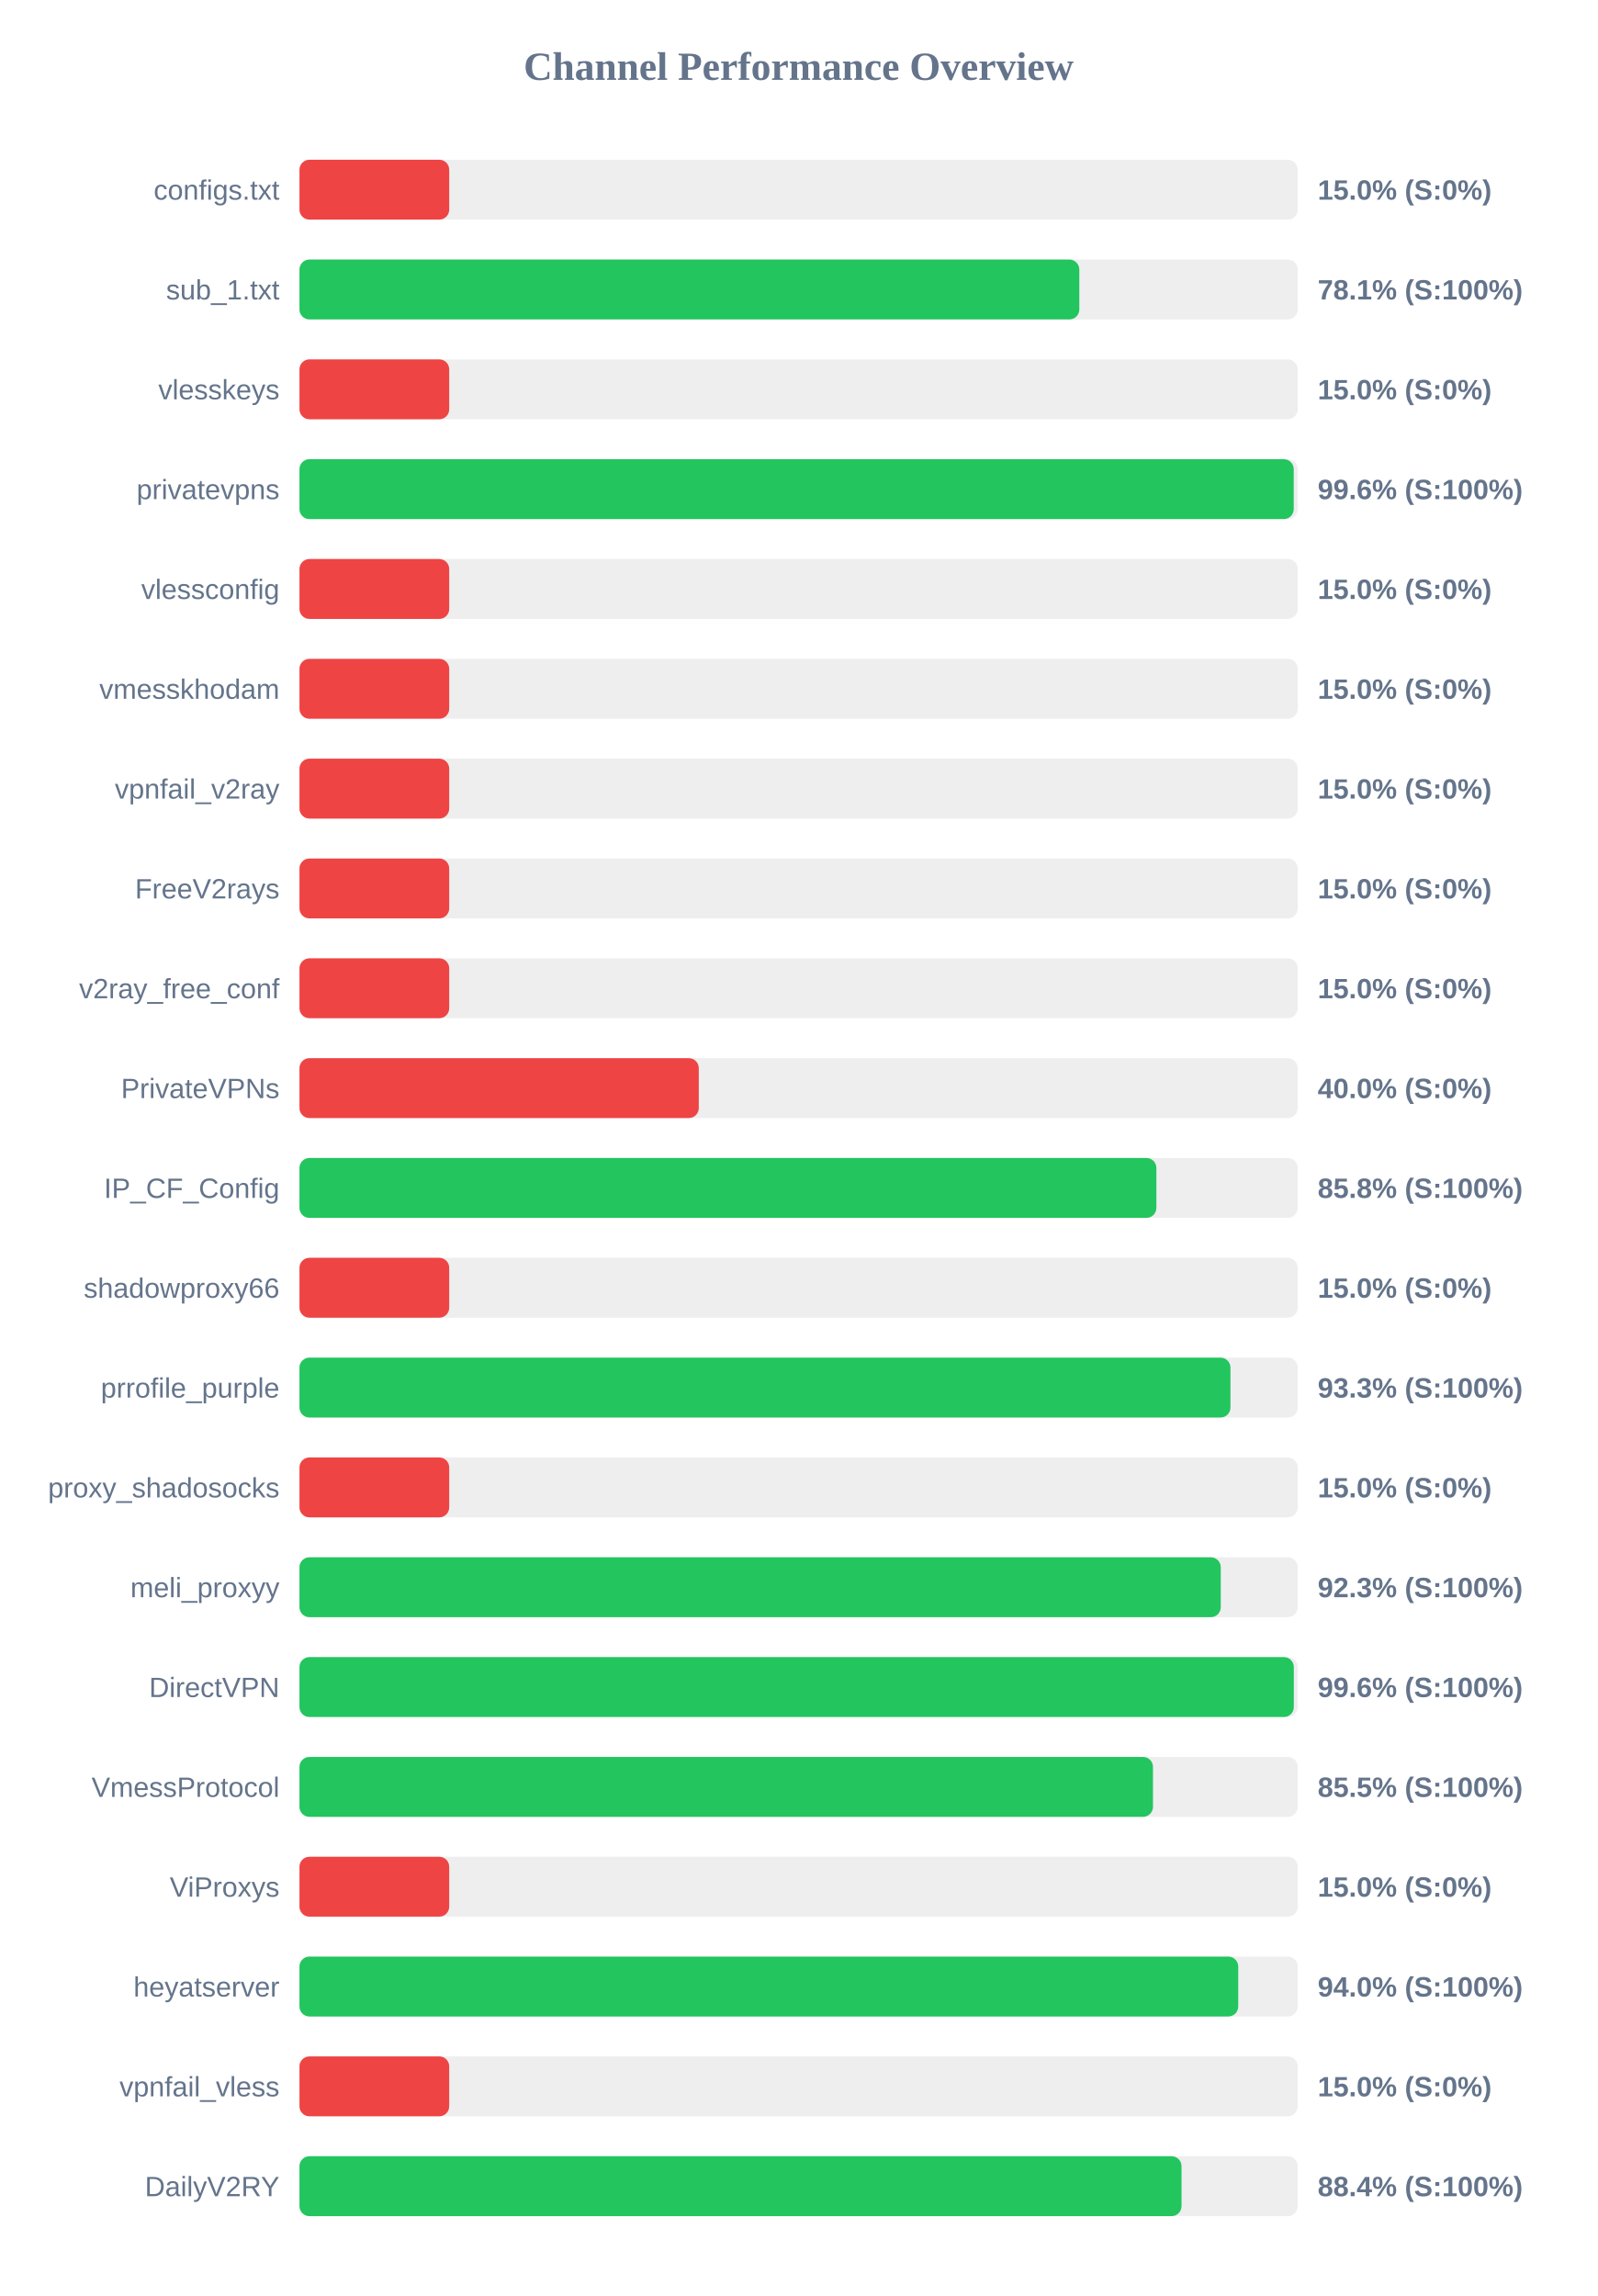
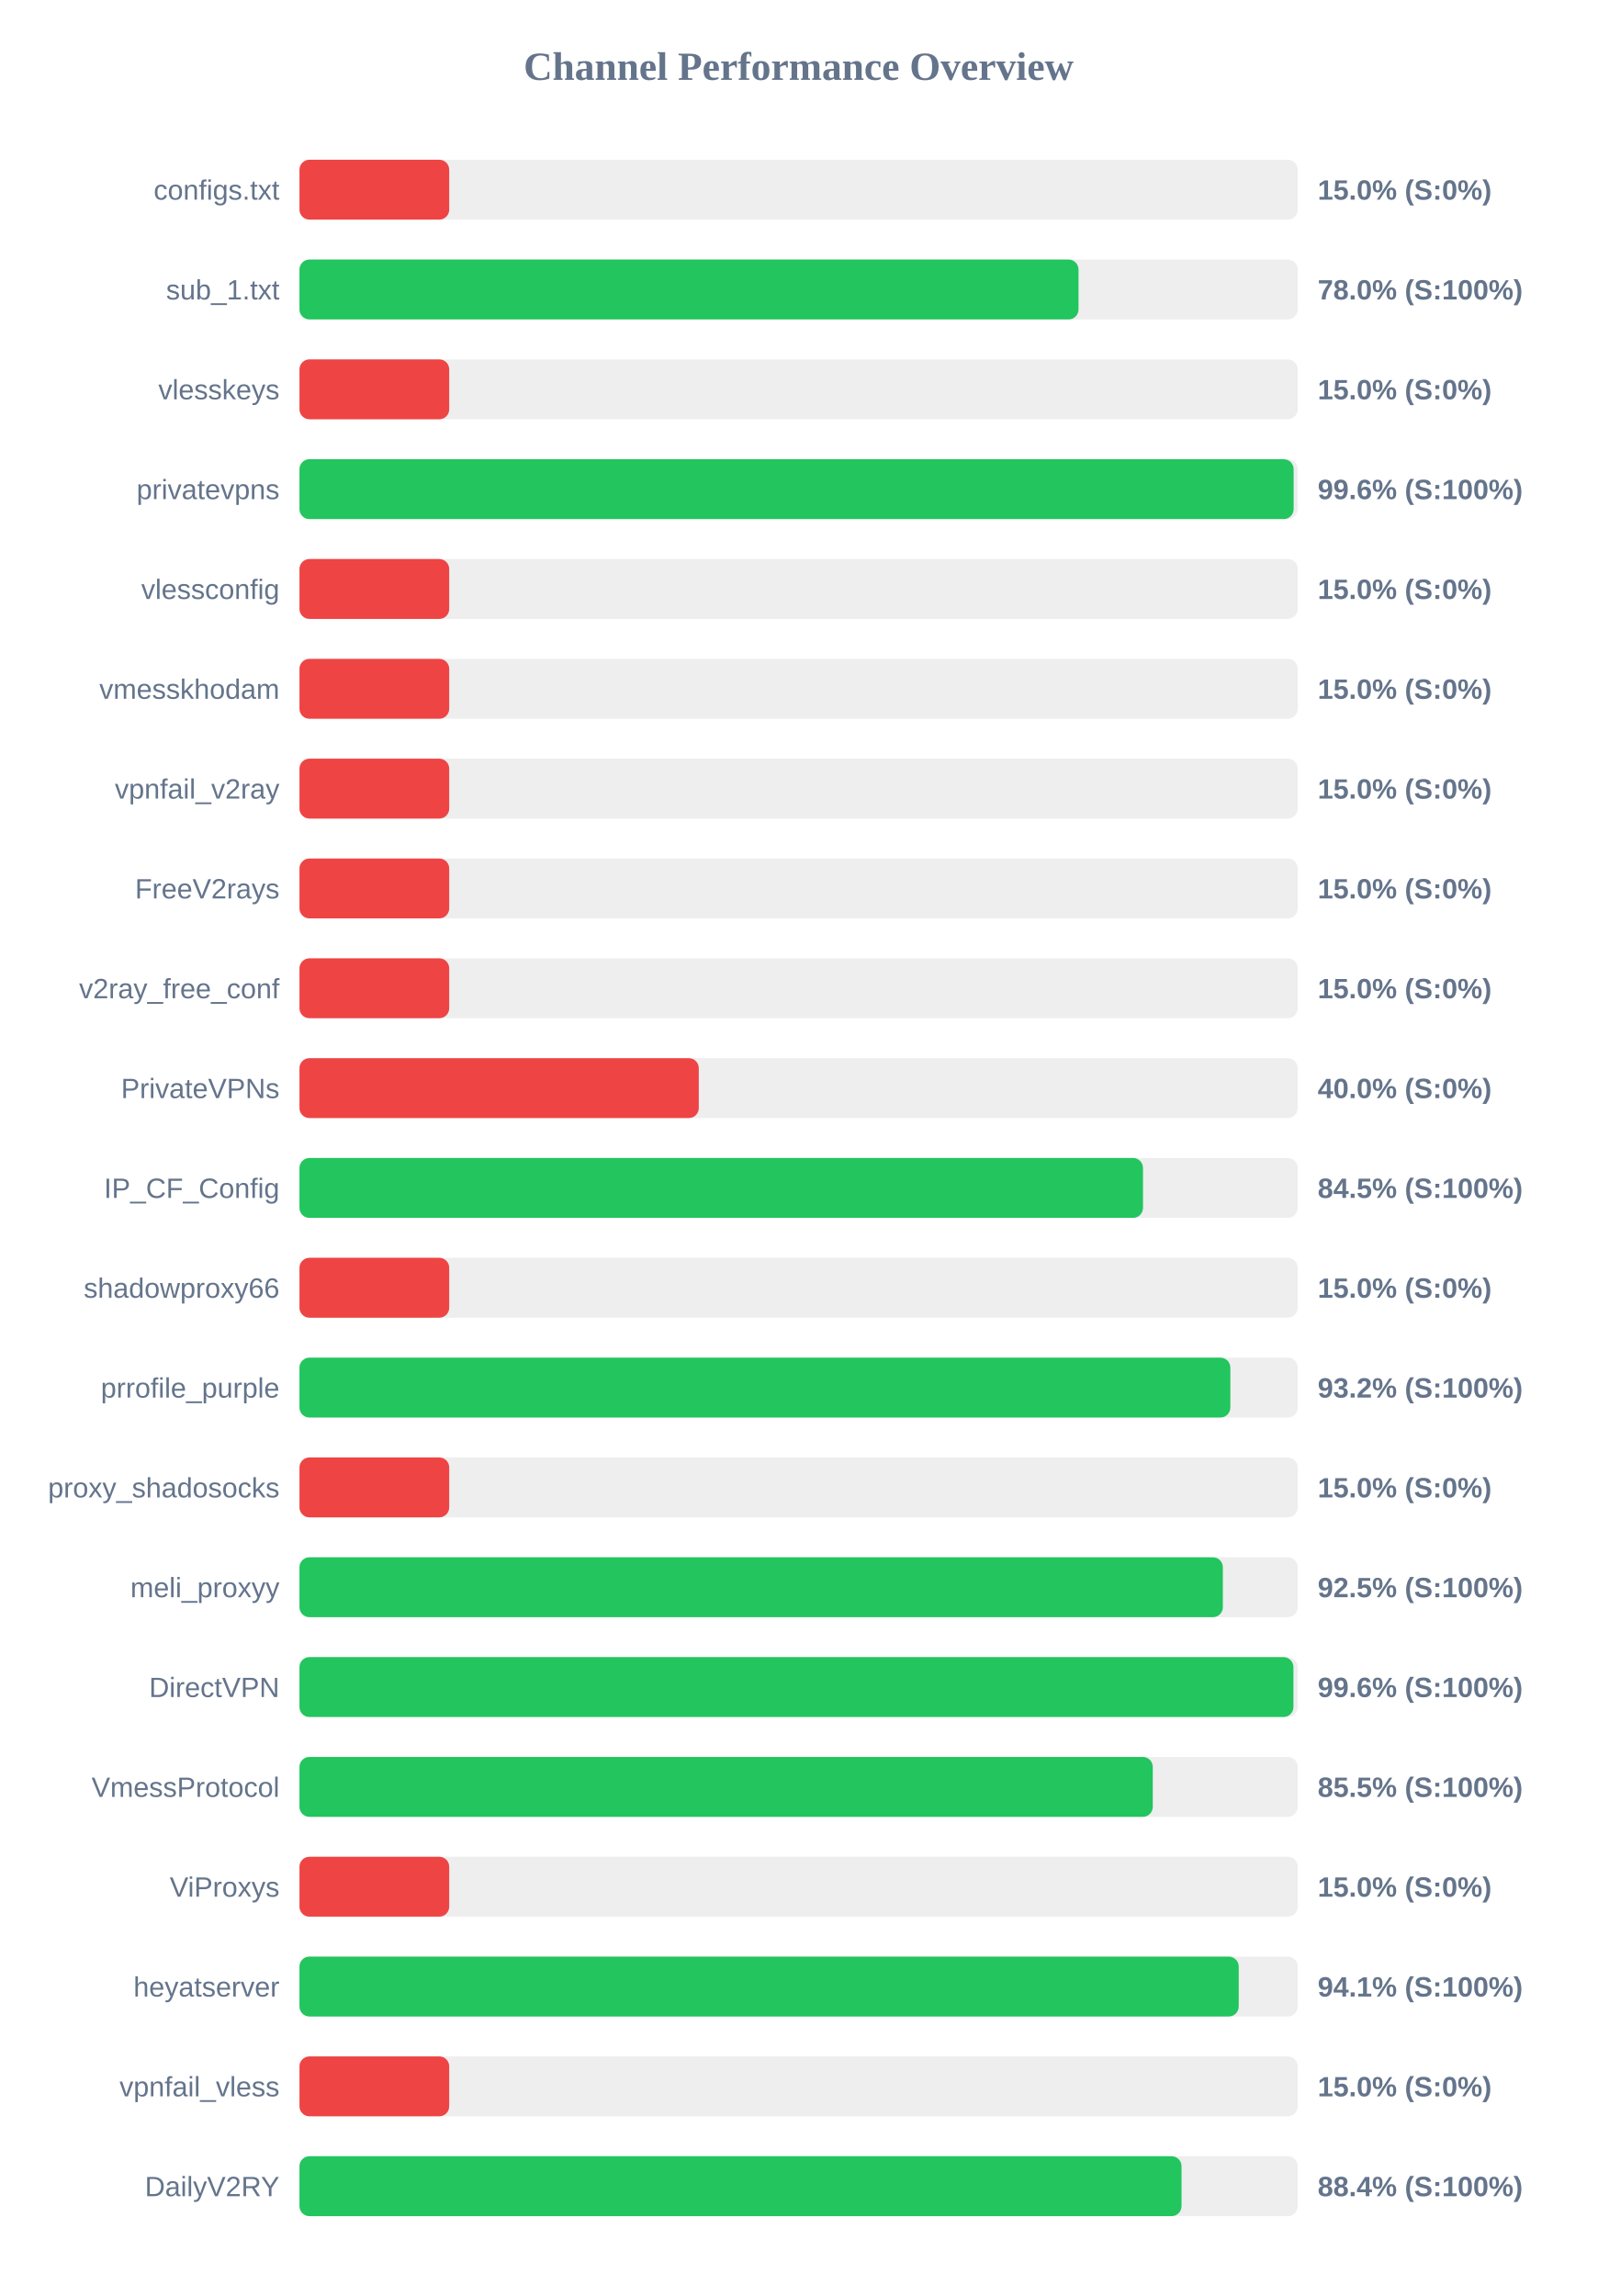
<svg xmlns="http://www.w3.org/2000/svg" width="800" height="1150" version="1.1">
  <style>
        .row { font: 14px Arial; fill: #64748b; }
        .score { font: bold 14px Arial; fill: #64748b; }
    </style>
  <text x="400" y="40" text-anchor="middle" font-size="20px" font-weight="bold" fill="#64748b">Channel Performance Overview</text>
  <rect x="150" y="80" width="500" height="30" fill="#eee" rx="5" />
  <rect x="150" y="80" width="75.0" height="30" fill="#ef4444" rx="5" />
  <text x="140" y="100" text-anchor="end" class="row">configs.txt</text>
  <text x="660" y="100" text-anchor="start" class="score">15.0% (S:0%)</text>
  <rect x="150" y="130" width="500" height="30" fill="#eee" rx="5" />
-   <rect x="150" y="130" width="390.6" height="30" fill="#22c55e" rx="5" />
+   <rect x="150" y="130" width="390.2" height="30" fill="#22c55e" rx="5" />
  <text x="140" y="150" text-anchor="end" class="row">sub_1.txt</text>
-   <text x="660" y="150" text-anchor="start" class="score">78.1% (S:100%)</text>
+   <text x="660" y="150" text-anchor="start" class="score">78.0% (S:100%)</text>
  <rect x="150" y="180" width="500" height="30" fill="#eee" rx="5" />
  <rect x="150" y="180" width="75.0" height="30" fill="#ef4444" rx="5" />
  <text x="140" y="200" text-anchor="end" class="row">vlesskeys</text>
  <text x="660" y="200" text-anchor="start" class="score">15.0% (S:0%)</text>
  <rect x="150" y="230" width="500" height="30" fill="#eee" rx="5" />
-   <rect x="150" y="230" width="498.0" height="30" fill="#22c55e" rx="5" />
+   <rect x="150" y="230" width="497.95" height="30" fill="#22c55e" rx="5" />
  <text x="140" y="250" text-anchor="end" class="row">privatevpns</text>
  <text x="660" y="250" text-anchor="start" class="score">99.6% (S:100%)</text>
  <rect x="150" y="280" width="500" height="30" fill="#eee" rx="5" />
  <rect x="150" y="280" width="75.0" height="30" fill="#ef4444" rx="5" />
  <text x="140" y="300" text-anchor="end" class="row">vlessconfig</text>
  <text x="660" y="300" text-anchor="start" class="score">15.0% (S:0%)</text>
  <rect x="150" y="330" width="500" height="30" fill="#eee" rx="5" />
  <rect x="150" y="330" width="75.0" height="30" fill="#ef4444" rx="5" />
  <text x="140" y="350" text-anchor="end" class="row">vmesskhodam</text>
  <text x="660" y="350" text-anchor="start" class="score">15.0% (S:0%)</text>
  <rect x="150" y="380" width="500" height="30" fill="#eee" rx="5" />
  <rect x="150" y="380" width="75.0" height="30" fill="#ef4444" rx="5" />
  <text x="140" y="400" text-anchor="end" class="row">vpnfail_v2ray</text>
  <text x="660" y="400" text-anchor="start" class="score">15.0% (S:0%)</text>
  <rect x="150" y="430" width="500" height="30" fill="#eee" rx="5" />
  <rect x="150" y="430" width="75.0" height="30" fill="#ef4444" rx="5" />
  <text x="140" y="450" text-anchor="end" class="row">FreeV2rays</text>
  <text x="660" y="450" text-anchor="start" class="score">15.0% (S:0%)</text>
  <rect x="150" y="480" width="500" height="30" fill="#eee" rx="5" />
  <rect x="150" y="480" width="75.0" height="30" fill="#ef4444" rx="5" />
  <text x="140" y="500" text-anchor="end" class="row">v2ray_free_conf</text>
  <text x="660" y="500" text-anchor="start" class="score">15.0% (S:0%)</text>
  <rect x="150" y="530" width="500" height="30" fill="#eee" rx="5" />
  <rect x="150" y="530" width="200.0" height="30" fill="#ef4444" rx="5" />
  <text x="140" y="550" text-anchor="end" class="row">PrivateVPNs</text>
  <text x="660" y="550" text-anchor="start" class="score">40.0% (S:0%)</text>
  <rect x="150" y="580" width="500" height="30" fill="#eee" rx="5" />
-   <rect x="150" y="580" width="429.2" height="30" fill="#22c55e" rx="5" />
+   <rect x="150" y="580" width="422.5" height="30" fill="#22c55e" rx="5" />
  <text x="140" y="600" text-anchor="end" class="row">IP_CF_Config</text>
-   <text x="660" y="600" text-anchor="start" class="score">85.8% (S:100%)</text>
+   <text x="660" y="600" text-anchor="start" class="score">84.5% (S:100%)</text>
  <rect x="150" y="630" width="500" height="30" fill="#eee" rx="5" />
  <rect x="150" y="630" width="75.0" height="30" fill="#ef4444" rx="5" />
  <text x="140" y="650" text-anchor="end" class="row">shadowproxy66</text>
  <text x="660" y="650" text-anchor="start" class="score">15.0% (S:0%)</text>
  <rect x="150" y="680" width="500" height="30" fill="#eee" rx="5" />
-   <rect x="150" y="680" width="466.3" height="30" fill="#22c55e" rx="5" />
+   <rect x="150" y="680" width="466.25" height="30" fill="#22c55e" rx="5" />
  <text x="140" y="700" text-anchor="end" class="row">prrofile_purple</text>
-   <text x="660" y="700" text-anchor="start" class="score">93.3% (S:100%)</text>
+   <text x="660" y="700" text-anchor="start" class="score">93.2% (S:100%)</text>
  <rect x="150" y="730" width="500" height="30" fill="#eee" rx="5" />
  <rect x="150" y="730" width="75.0" height="30" fill="#ef4444" rx="5" />
  <text x="140" y="750" text-anchor="end" class="row">proxy_shadosocks</text>
  <text x="660" y="750" text-anchor="start" class="score">15.0% (S:0%)</text>
  <rect x="150" y="780" width="500" height="30" fill="#eee" rx="5" />
-   <rect x="150" y="780" width="461.45" height="30" fill="#22c55e" rx="5" />
+   <rect x="150" y="780" width="462.5" height="30" fill="#22c55e" rx="5" />
  <text x="140" y="800" text-anchor="end" class="row">meli_proxyy</text>
-   <text x="660" y="800" text-anchor="start" class="score">92.3% (S:100%)</text>
+   <text x="660" y="800" text-anchor="start" class="score">92.5% (S:100%)</text>
  <rect x="150" y="830" width="500" height="30" fill="#eee" rx="5" />
-   <rect x="150" y="830" width="498.05" height="30" fill="#22c55e" rx="5" />
+   <rect x="150" y="830" width="497.85" height="30" fill="#22c55e" rx="5" />
  <text x="140" y="850" text-anchor="end" class="row">DirectVPN</text>
  <text x="660" y="850" text-anchor="start" class="score">99.6% (S:100%)</text>
  <rect x="150" y="880" width="500" height="30" fill="#eee" rx="5" />
-   <rect x="150" y="880" width="427.5" height="30" fill="#22c55e" rx="5" />
+   <rect x="150" y="880" width="427.4" height="30" fill="#22c55e" rx="5" />
  <text x="140" y="900" text-anchor="end" class="row">VmessProtocol</text>
  <text x="660" y="900" text-anchor="start" class="score">85.5% (S:100%)</text>
  <rect x="150" y="930" width="500" height="30" fill="#eee" rx="5" />
  <rect x="150" y="930" width="75.0" height="30" fill="#ef4444" rx="5" />
  <text x="140" y="950" text-anchor="end" class="row">ViProxys</text>
  <text x="660" y="950" text-anchor="start" class="score">15.0% (S:0%)</text>
  <rect x="150" y="980" width="500" height="30" fill="#eee" rx="5" />
-   <rect x="150" y="980" width="470.2" height="30" fill="#22c55e" rx="5" />
+   <rect x="150" y="980" width="470.45" height="30" fill="#22c55e" rx="5" />
  <text x="140" y="1000" text-anchor="end" class="row">heyatserver</text>
-   <text x="660" y="1000" text-anchor="start" class="score">94.0% (S:100%)</text>
+   <text x="660" y="1000" text-anchor="start" class="score">94.1% (S:100%)</text>
  <rect x="150" y="1030" width="500" height="30" fill="#eee" rx="5" />
  <rect x="150" y="1030" width="75.0" height="30" fill="#ef4444" rx="5" />
  <text x="140" y="1050" text-anchor="end" class="row">vpnfail_vless</text>
  <text x="660" y="1050" text-anchor="start" class="score">15.0% (S:0%)</text>
  <rect x="150" y="1080" width="500" height="30" fill="#eee" rx="5" />
  <rect x="150" y="1080" width="441.8" height="30" fill="#22c55e" rx="5" />
  <text x="140" y="1100" text-anchor="end" class="row">DailyV2RY</text>
  <text x="660" y="1100" text-anchor="start" class="score">88.4% (S:100%)</text>
</svg>
